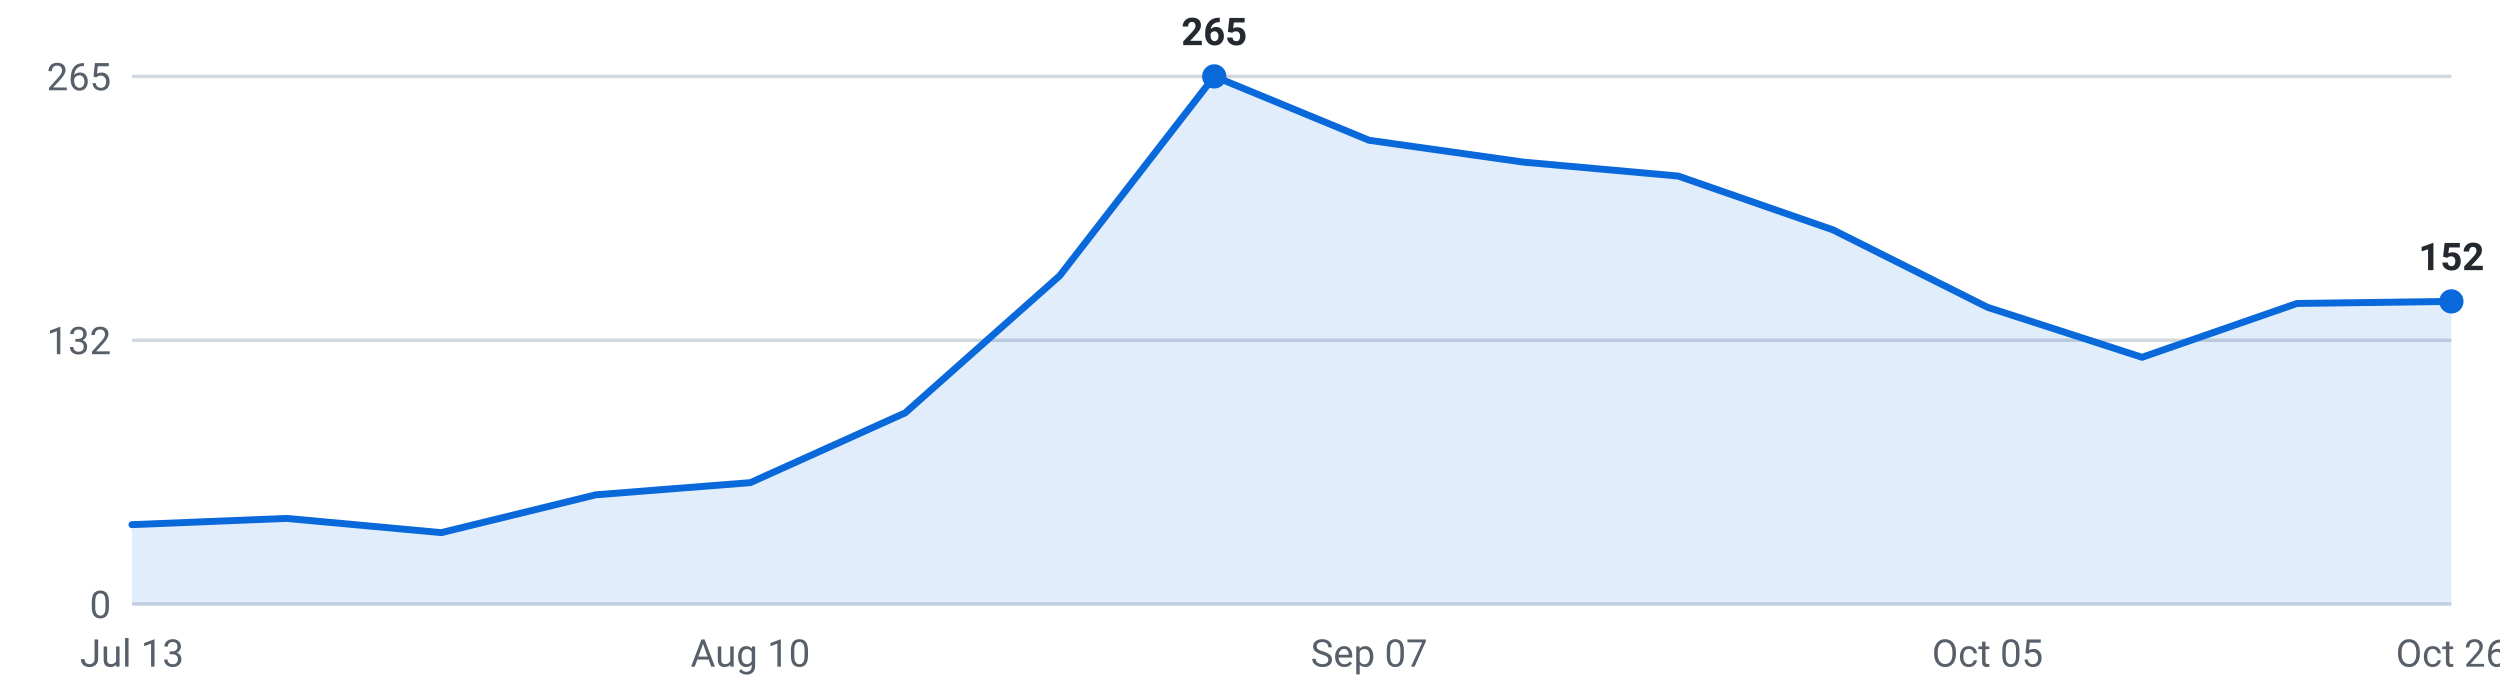
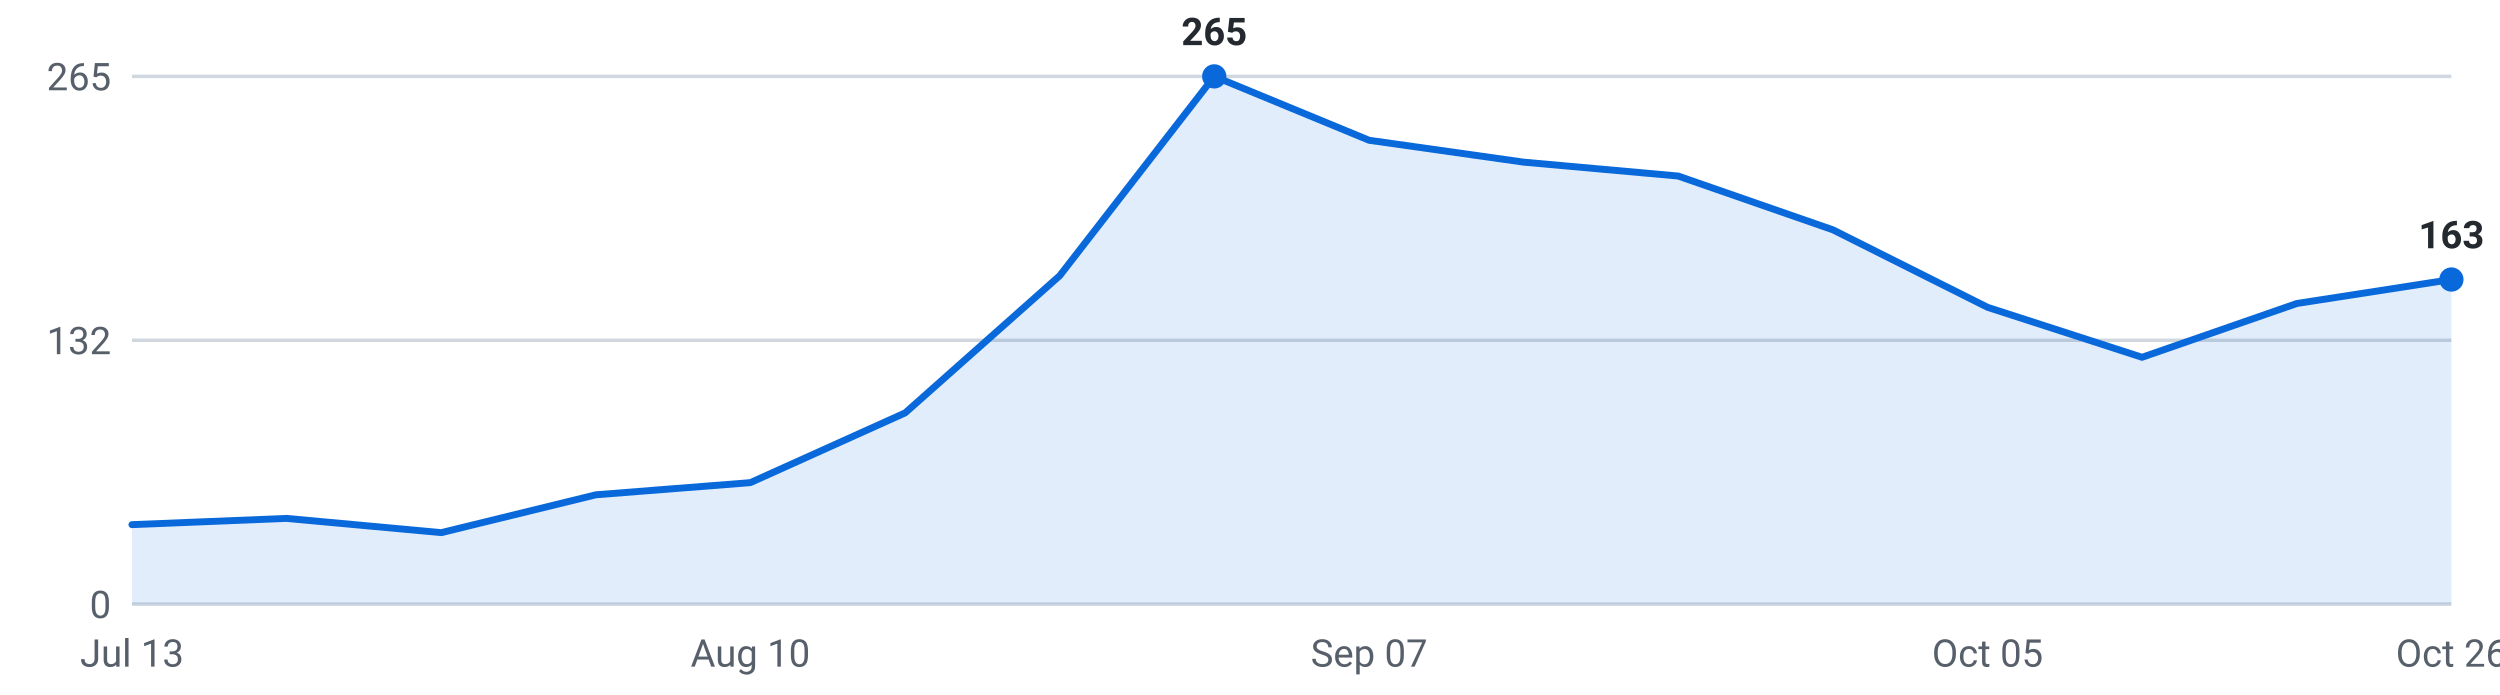
<svg xmlns="http://www.w3.org/2000/svg" viewBox="0 0 720 200" width="720" height="200" role="img" aria-label="Internships posted per week, last 16 weeks">
  <g font-family="-apple-system,Segoe UI,Roboto,sans-serif" font-size="11">
    <line x1="38" y1="174.0" x2="706" y2="174.0" stroke="#d0d7de" stroke-width="1" />
    <text x="32" y="178.0" text-anchor="end" fill="#57606a">0</text>
    <line x1="38" y1="98.0" x2="706" y2="98.0" stroke="#d0d7de" stroke-width="1" />
    <text x="32" y="102.0" text-anchor="end" fill="#57606a">132</text>
    <line x1="38" y1="22.0" x2="706" y2="22.0" stroke="#d0d7de" stroke-width="1" />
    <text x="32" y="26.0" text-anchor="end" fill="#57606a">265</text>
-     <path d="M38.0,174 L38.0,151.1 L82.5,149.3 L127.1,153.4 L171.6,142.5 L216.1,139.0 L260.7,118.9 L305.2,79.4 L349.7,22.0 L394.3,40.4 L438.8,46.7 L483.3,50.7 L527.9,66.2 L572.4,88.5 L616.9,102.9 L661.5,87.4 L706.0,86.8 L706.0,174 Z" fill="#0969da" fill-opacity="0.12" />
-     <polyline points="38.0,151.1 82.5,149.3 127.1,153.4 171.6,142.5 216.1,139.0 260.7,118.9 305.2,79.4 349.7,22.0 394.3,40.4 438.8,46.7 483.3,50.7 527.9,66.2 572.4,88.5 616.9,102.9 661.5,87.4 706.0,86.8" fill="none" stroke="#0969da" stroke-width="2" stroke-linejoin="round" stroke-linecap="round" />
-     <circle cx="706.0" cy="86.8" r="3.5" fill="#0969da" />
-     <text x="706.0" y="77.8" text-anchor="middle" fill="#24292f" font-weight="600">152</text>
+     <path d="M38.0,174 L38.0,151.1 L82.5,149.3 L127.1,153.4 L171.6,142.5 L216.1,139.0 L260.7,118.9 L305.2,79.4 L349.7,22.0 L394.3,40.4 L438.8,46.7 L483.3,50.7 L527.9,66.2 L572.4,88.5 L616.9,102.9 L661.5,87.4 L706.0,80.5 L706.0,174 Z" fill="#0969da" fill-opacity="0.12" />
+     <polyline points="38.0,151.1 82.5,149.3 127.1,153.4 171.6,142.5 216.1,139.0 260.7,118.9 305.2,79.4 349.7,22.0 394.3,40.4 438.8,46.7 483.3,50.7 527.9,66.2 572.4,88.5 616.9,102.9 661.5,87.4 706.0,80.5" fill="none" stroke="#0969da" stroke-width="2" stroke-linejoin="round" stroke-linecap="round" />
+     <circle cx="706.0" cy="80.5" r="3.5" fill="#0969da" />
+     <text x="706.0" y="71.5" text-anchor="middle" fill="#24292f" font-weight="600">163</text>
    <circle cx="349.7" cy="22.0" r="3.5" fill="#0969da" />
    <text x="349.7" y="13.0" text-anchor="middle" fill="#24292f" font-weight="600">265</text>
    <text x="38.0" y="192" text-anchor="middle" fill="#57606a">Jul 13</text>
    <text x="216.1" y="192" text-anchor="middle" fill="#57606a">Aug 10</text>
    <text x="394.3" y="192" text-anchor="middle" fill="#57606a">Sep 07</text>
    <text x="572.4" y="192" text-anchor="middle" fill="#57606a">Oct 05</text>
    <text x="706.0" y="192" text-anchor="middle" fill="#57606a">Oct 26</text>
  </g>
</svg>
